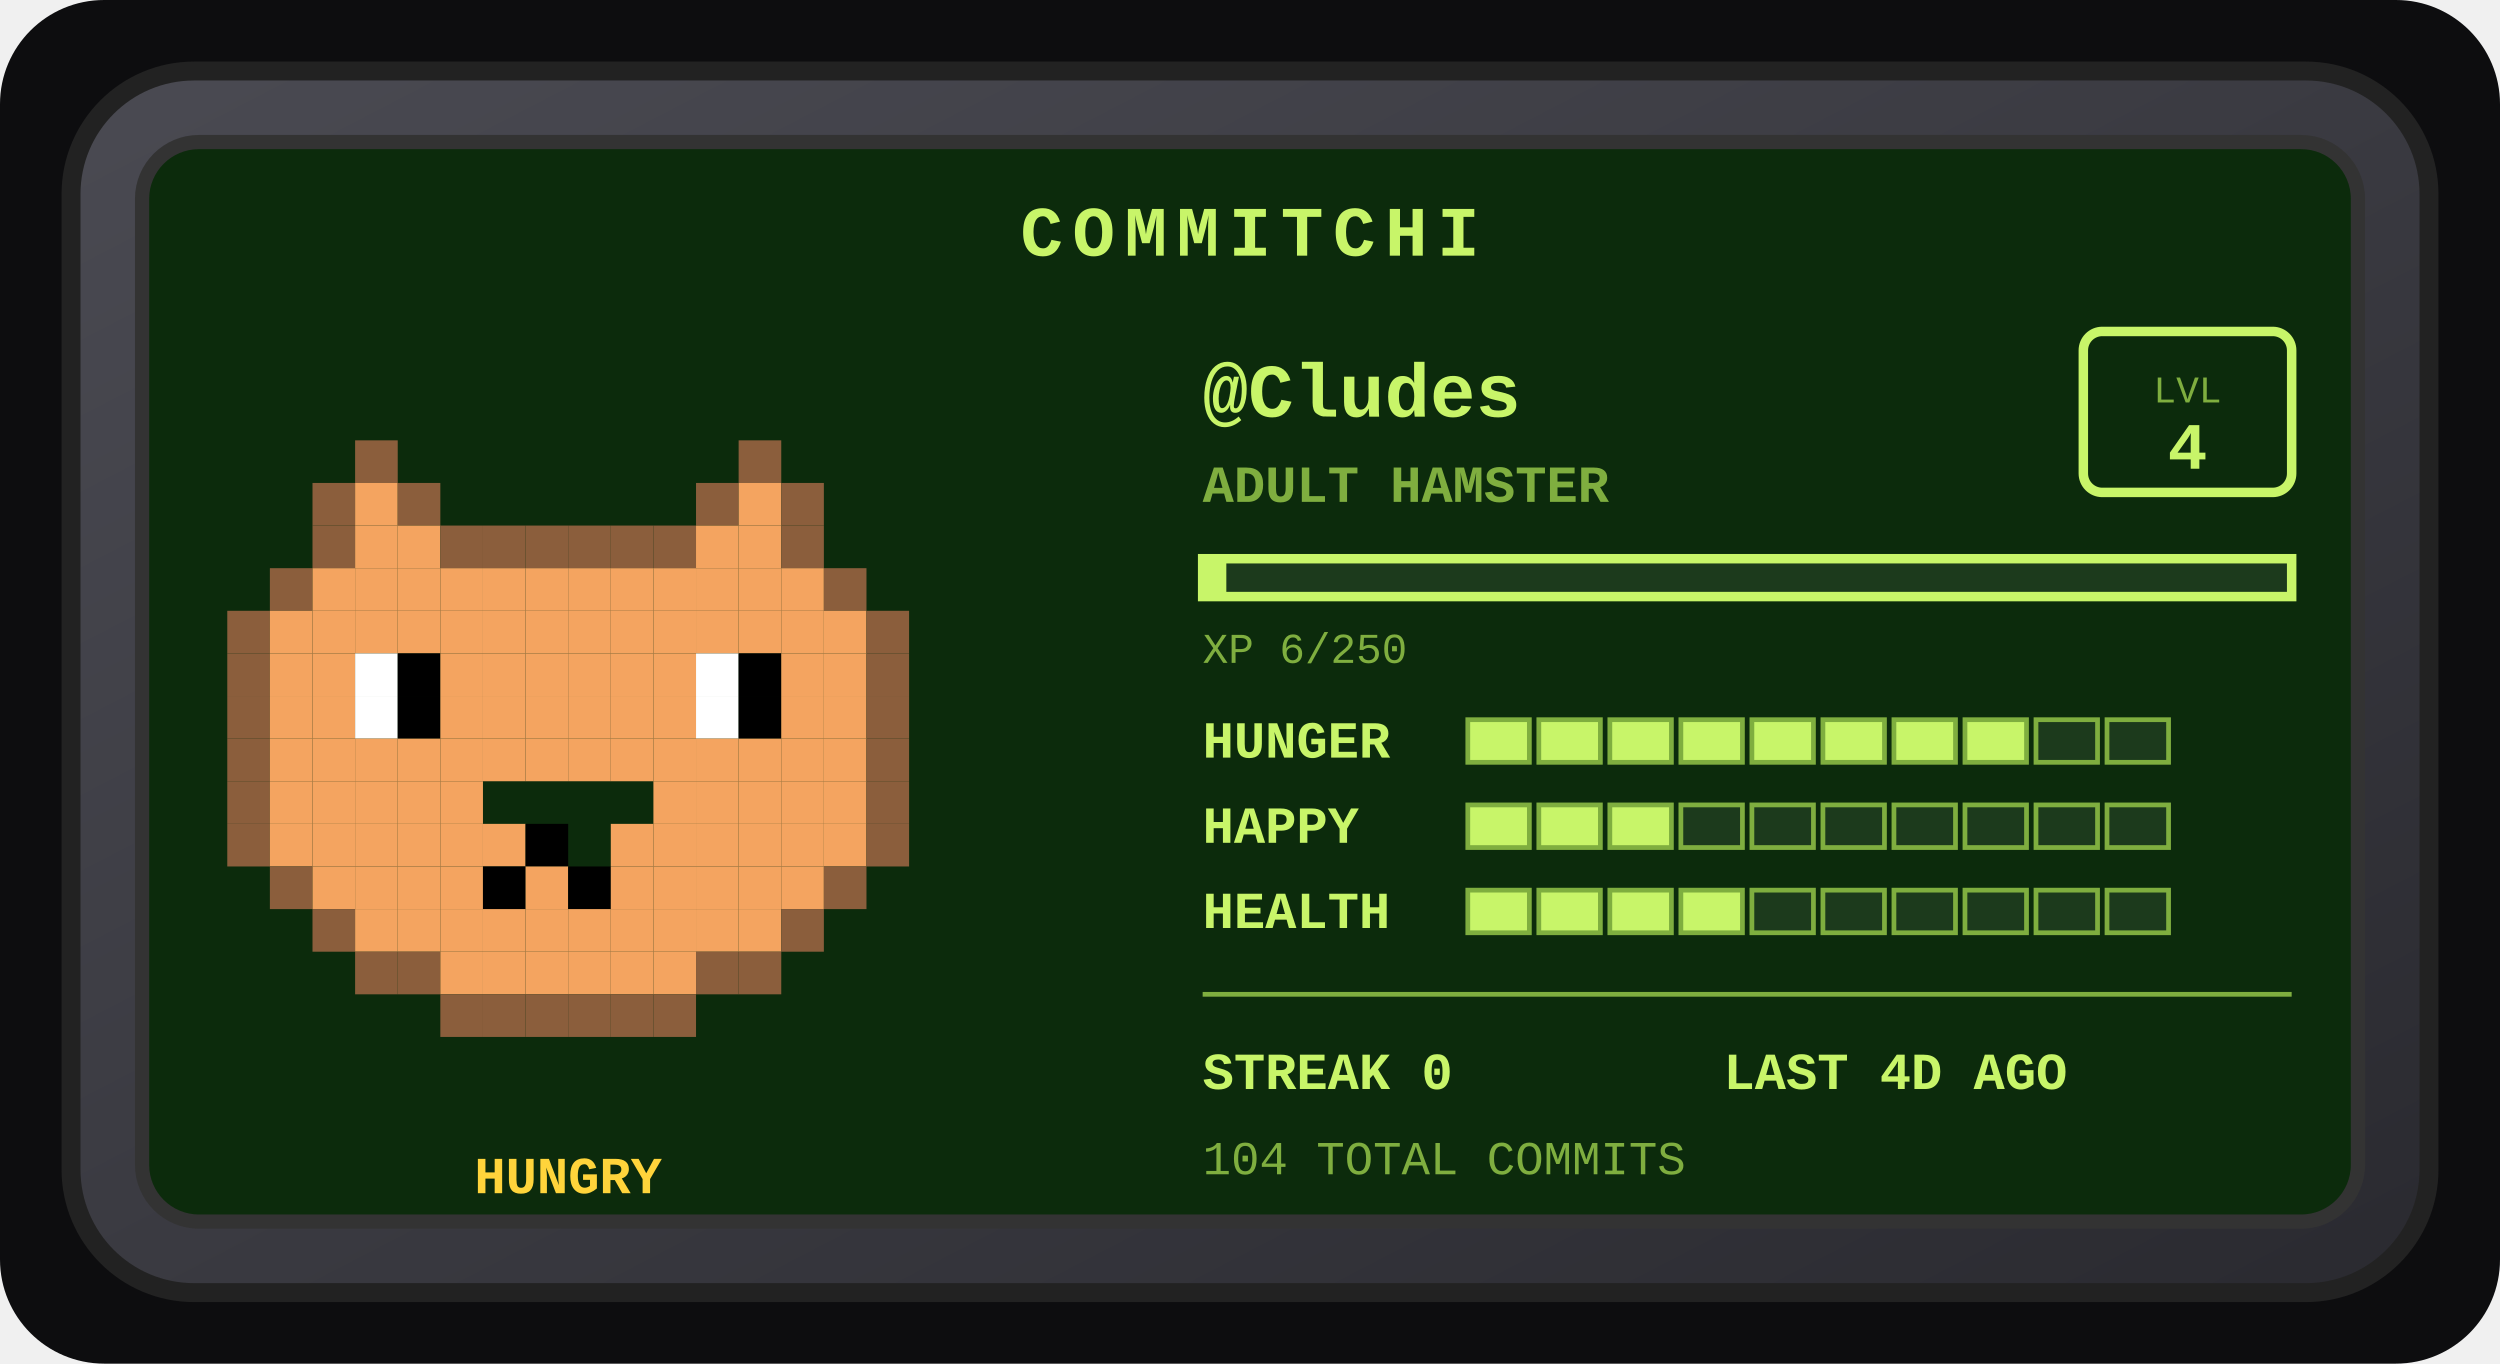
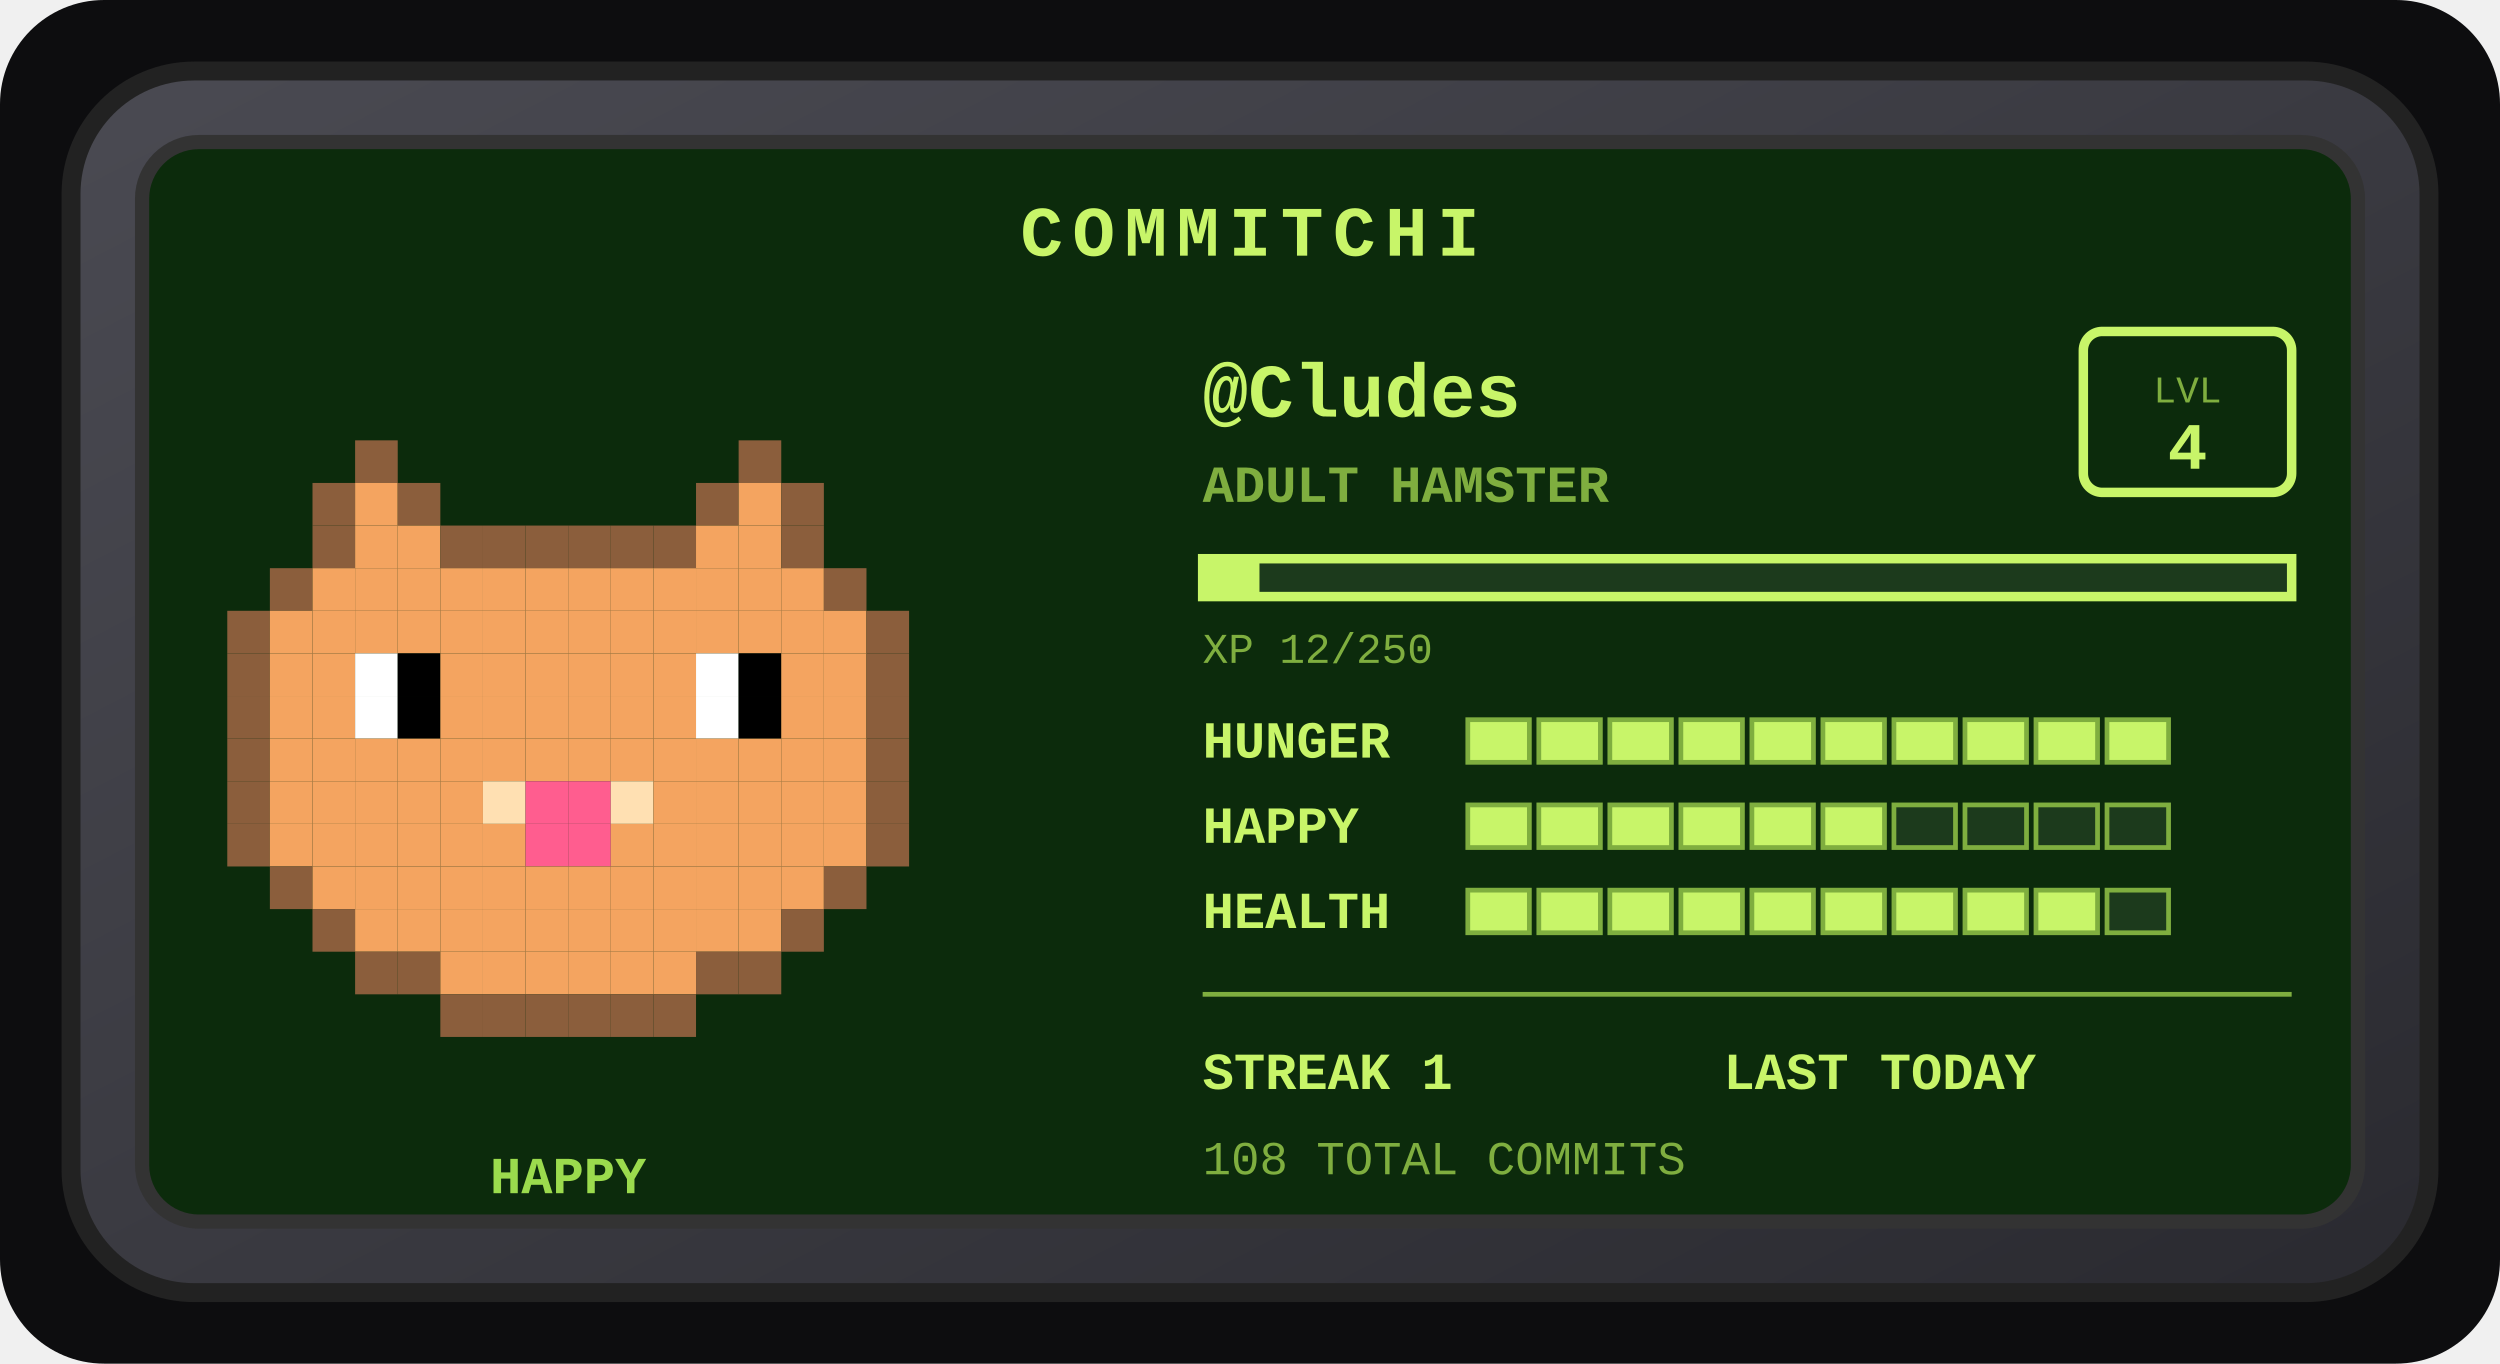
<svg xmlns="http://www.w3.org/2000/svg" width="528" height="288" viewBox="0 0 528 288" role="img" aria-label="Commitchi pet for Cludes">
  <defs>
    <linearGradient id="shell" x1="0" y1="0" x2="1" y2="1">
      <stop offset="0" stop-color="#4a4a52" />
      <stop offset="1" stop-color="#2a2a30" />
    </linearGradient>
  </defs>
  <rect x="0" y="0" width="528" height="288" rx="22" fill="#0d0d0f" />
  <g transform="translate(14, 14)">
    <rect x="1" y="1" width="498" height="258" rx="26" fill="url(#shell)" stroke="#222" stroke-width="4" />
    <rect x="16" y="16" width="468" height="228" rx="12" fill="#0c2b0c" stroke="#333" stroke-width="3" />
    <text x="250" y="40" text-anchor="middle" font-family="'Courier New',monospace" font-size="15" font-weight="bold" letter-spacing="2" fill="#c8f569">COMMITCHI</text>
    <g>
      <rect x="61" y="79" width="9" height="9" fill="#8b5e3c" />
      <rect x="142" y="79" width="9" height="9" fill="#8b5e3c" />
      <rect x="52" y="88" width="9" height="9" fill="#8b5e3c" />
      <rect x="61" y="88" width="9" height="9" fill="#f4a460" />
      <rect x="70" y="88" width="9" height="9" fill="#8b5e3c" />
      <rect x="133" y="88" width="9" height="9" fill="#8b5e3c" />
      <rect x="142" y="88" width="9" height="9" fill="#f4a460" />
      <rect x="151" y="88" width="9" height="9" fill="#8b5e3c" />
      <rect x="52" y="97" width="9" height="9" fill="#8b5e3c" />
      <rect x="61" y="97" width="9" height="9" fill="#f4a460" />
      <rect x="70" y="97" width="9" height="9" fill="#f4a460" />
      <rect x="79" y="97" width="9" height="9" fill="#8b5e3c" />
      <rect x="88" y="97" width="9" height="9" fill="#8b5e3c" />
      <rect x="97" y="97" width="9" height="9" fill="#8b5e3c" />
      <rect x="106" y="97" width="9" height="9" fill="#8b5e3c" />
      <rect x="115" y="97" width="9" height="9" fill="#8b5e3c" />
      <rect x="124" y="97" width="9" height="9" fill="#8b5e3c" />
      <rect x="133" y="97" width="9" height="9" fill="#f4a460" />
      <rect x="142" y="97" width="9" height="9" fill="#f4a460" />
      <rect x="151" y="97" width="9" height="9" fill="#8b5e3c" />
      <rect x="43" y="106" width="9" height="9" fill="#8b5e3c" />
      <rect x="52" y="106" width="9" height="9" fill="#f4a460" />
      <rect x="61" y="106" width="9" height="9" fill="#f4a460" />
      <rect x="70" y="106" width="9" height="9" fill="#f4a460" />
      <rect x="79" y="106" width="9" height="9" fill="#f4a460" />
      <rect x="88" y="106" width="9" height="9" fill="#f4a460" />
      <rect x="97" y="106" width="9" height="9" fill="#f4a460" />
      <rect x="106" y="106" width="9" height="9" fill="#f4a460" />
      <rect x="115" y="106" width="9" height="9" fill="#f4a460" />
      <rect x="124" y="106" width="9" height="9" fill="#f4a460" />
      <rect x="133" y="106" width="9" height="9" fill="#f4a460" />
      <rect x="142" y="106" width="9" height="9" fill="#f4a460" />
      <rect x="151" y="106" width="9" height="9" fill="#f4a460" />
      <rect x="160" y="106" width="9" height="9" fill="#8b5e3c" />
      <rect x="34" y="115" width="9" height="9" fill="#8b5e3c" />
      <rect x="43" y="115" width="9" height="9" fill="#f4a460" />
      <rect x="52" y="115" width="9" height="9" fill="#f4a460" />
      <rect x="61" y="115" width="9" height="9" fill="#f4a460" />
      <rect x="70" y="115" width="9" height="9" fill="#f4a460" />
      <rect x="79" y="115" width="9" height="9" fill="#f4a460" />
      <rect x="88" y="115" width="9" height="9" fill="#f4a460" />
      <rect x="97" y="115" width="9" height="9" fill="#f4a460" />
      <rect x="106" y="115" width="9" height="9" fill="#f4a460" />
      <rect x="115" y="115" width="9" height="9" fill="#f4a460" />
      <rect x="124" y="115" width="9" height="9" fill="#f4a460" />
      <rect x="133" y="115" width="9" height="9" fill="#f4a460" />
      <rect x="142" y="115" width="9" height="9" fill="#f4a460" />
      <rect x="151" y="115" width="9" height="9" fill="#f4a460" />
      <rect x="160" y="115" width="9" height="9" fill="#f4a460" />
      <rect x="169" y="115" width="9" height="9" fill="#8b5e3c" />
      <rect x="34" y="124" width="9" height="9" fill="#8b5e3c" />
      <rect x="43" y="124" width="9" height="9" fill="#f4a460" />
      <rect x="52" y="124" width="9" height="9" fill="#f4a460" />
      <rect x="61" y="124" width="9" height="9" fill="#ffffff" />
      <rect x="70" y="124" width="9" height="9" fill="#000000" />
      <rect x="79" y="124" width="9" height="9" fill="#f4a460" />
      <rect x="88" y="124" width="9" height="9" fill="#f4a460" />
      <rect x="97" y="124" width="9" height="9" fill="#f4a460" />
      <rect x="106" y="124" width="9" height="9" fill="#f4a460" />
      <rect x="115" y="124" width="9" height="9" fill="#f4a460" />
      <rect x="124" y="124" width="9" height="9" fill="#f4a460" />
      <rect x="133" y="124" width="9" height="9" fill="#ffffff" />
      <rect x="142" y="124" width="9" height="9" fill="#000000" />
      <rect x="151" y="124" width="9" height="9" fill="#f4a460" />
      <rect x="160" y="124" width="9" height="9" fill="#f4a460" />
      <rect x="169" y="124" width="9" height="9" fill="#8b5e3c" />
      <rect x="34" y="133" width="9" height="9" fill="#8b5e3c" />
      <rect x="43" y="133" width="9" height="9" fill="#f4a460" />
      <rect x="52" y="133" width="9" height="9" fill="#f4a460" />
      <rect x="61" y="133" width="9" height="9" fill="#ffffff" />
      <rect x="70" y="133" width="9" height="9" fill="#000000" />
      <rect x="79" y="133" width="9" height="9" fill="#f4a460" />
      <rect x="88" y="133" width="9" height="9" fill="#f4a460" />
      <rect x="97" y="133" width="9" height="9" fill="#f4a460" />
      <rect x="106" y="133" width="9" height="9" fill="#f4a460" />
      <rect x="115" y="133" width="9" height="9" fill="#f4a460" />
      <rect x="124" y="133" width="9" height="9" fill="#f4a460" />
      <rect x="133" y="133" width="9" height="9" fill="#ffffff" />
      <rect x="142" y="133" width="9" height="9" fill="#000000" />
      <rect x="151" y="133" width="9" height="9" fill="#f4a460" />
      <rect x="160" y="133" width="9" height="9" fill="#f4a460" />
      <rect x="169" y="133" width="9" height="9" fill="#8b5e3c" />
      <rect x="34" y="142" width="9" height="9" fill="#8b5e3c" />
      <rect x="43" y="142" width="9" height="9" fill="#f4a460" />
      <rect x="52" y="142" width="9" height="9" fill="#f4a460" />
      <rect x="61" y="142" width="9" height="9" fill="#f4a460" />
      <rect x="70" y="142" width="9" height="9" fill="#f4a460" />
      <rect x="79" y="142" width="9" height="9" fill="#f4a460" />
      <rect x="88" y="142" width="9" height="9" fill="#f4a460" />
      <rect x="97" y="142" width="9" height="9" fill="#f4a460" />
      <rect x="106" y="142" width="9" height="9" fill="#f4a460" />
      <rect x="115" y="142" width="9" height="9" fill="#f4a460" />
      <rect x="124" y="142" width="9" height="9" fill="#f4a460" />
      <rect x="133" y="142" width="9" height="9" fill="#f4a460" />
      <rect x="142" y="142" width="9" height="9" fill="#f4a460" />
      <rect x="151" y="142" width="9" height="9" fill="#f4a460" />
      <rect x="160" y="142" width="9" height="9" fill="#f4a460" />
      <rect x="169" y="142" width="9" height="9" fill="#8b5e3c" />
      <rect x="34" y="151" width="9" height="9" fill="#8b5e3c" />
      <rect x="43" y="151" width="9" height="9" fill="#f4a460" />
      <rect x="52" y="151" width="9" height="9" fill="#f4a460" />
      <rect x="61" y="151" width="9" height="9" fill="#f4a460" />
      <rect x="70" y="151" width="9" height="9" fill="#f4a460" />
      <rect x="79" y="151" width="9" height="9" fill="#f4a460" />
+       <rect x="88" y="151" width="9" height="9" fill="#ffe0b2" />
+       <rect x="97" y="151" width="9" height="9" fill="#ff5d8f" />
+       <rect x="106" y="151" width="9" height="9" fill="#ff5d8f" />
+       <rect x="115" y="151" width="9" height="9" fill="#ffe0b2" />
      <rect x="124" y="151" width="9" height="9" fill="#f4a460" />
      <rect x="133" y="151" width="9" height="9" fill="#f4a460" />
      <rect x="142" y="151" width="9" height="9" fill="#f4a460" />
      <rect x="151" y="151" width="9" height="9" fill="#f4a460" />
      <rect x="160" y="151" width="9" height="9" fill="#f4a460" />
      <rect x="169" y="151" width="9" height="9" fill="#8b5e3c" />
      <rect x="34" y="160" width="9" height="9" fill="#8b5e3c" />
      <rect x="43" y="160" width="9" height="9" fill="#f4a460" />
      <rect x="52" y="160" width="9" height="9" fill="#f4a460" />
      <rect x="61" y="160" width="9" height="9" fill="#f4a460" />
      <rect x="70" y="160" width="9" height="9" fill="#f4a460" />
      <rect x="79" y="160" width="9" height="9" fill="#f4a460" />
      <rect x="88" y="160" width="9" height="9" fill="#f4a460" />
-       <rect x="97" y="160" width="9" height="9" fill="#000000" />
+       <rect x="97" y="160" width="9" height="9" fill="#ff5d8f" />
+       <rect x="106" y="160" width="9" height="9" fill="#ff5d8f" />
      <rect x="115" y="160" width="9" height="9" fill="#f4a460" />
      <rect x="124" y="160" width="9" height="9" fill="#f4a460" />
      <rect x="133" y="160" width="9" height="9" fill="#f4a460" />
      <rect x="142" y="160" width="9" height="9" fill="#f4a460" />
      <rect x="151" y="160" width="9" height="9" fill="#f4a460" />
      <rect x="160" y="160" width="9" height="9" fill="#f4a460" />
      <rect x="169" y="160" width="9" height="9" fill="#8b5e3c" />
      <rect x="43" y="169" width="9" height="9" fill="#8b5e3c" />
      <rect x="52" y="169" width="9" height="9" fill="#f4a460" />
      <rect x="61" y="169" width="9" height="9" fill="#f4a460" />
      <rect x="70" y="169" width="9" height="9" fill="#f4a460" />
      <rect x="79" y="169" width="9" height="9" fill="#f4a460" />
-       <rect x="88" y="169" width="9" height="9" fill="#000000" />
+       <rect x="88" y="169" width="9" height="9" fill="#f4a460" />
      <rect x="97" y="169" width="9" height="9" fill="#f4a460" />
-       <rect x="106" y="169" width="9" height="9" fill="#000000" />
+       <rect x="106" y="169" width="9" height="9" fill="#f4a460" />
      <rect x="115" y="169" width="9" height="9" fill="#f4a460" />
      <rect x="124" y="169" width="9" height="9" fill="#f4a460" />
      <rect x="133" y="169" width="9" height="9" fill="#f4a460" />
      <rect x="142" y="169" width="9" height="9" fill="#f4a460" />
      <rect x="151" y="169" width="9" height="9" fill="#f4a460" />
      <rect x="160" y="169" width="9" height="9" fill="#8b5e3c" />
      <rect x="52" y="178" width="9" height="9" fill="#8b5e3c" />
      <rect x="61" y="178" width="9" height="9" fill="#f4a460" />
      <rect x="70" y="178" width="9" height="9" fill="#f4a460" />
      <rect x="79" y="178" width="9" height="9" fill="#f4a460" />
      <rect x="88" y="178" width="9" height="9" fill="#f4a460" />
      <rect x="97" y="178" width="9" height="9" fill="#f4a460" />
      <rect x="106" y="178" width="9" height="9" fill="#f4a460" />
      <rect x="115" y="178" width="9" height="9" fill="#f4a460" />
      <rect x="124" y="178" width="9" height="9" fill="#f4a460" />
      <rect x="133" y="178" width="9" height="9" fill="#f4a460" />
      <rect x="142" y="178" width="9" height="9" fill="#f4a460" />
      <rect x="151" y="178" width="9" height="9" fill="#8b5e3c" />
      <rect x="61" y="187" width="9" height="9" fill="#8b5e3c" />
      <rect x="70" y="187" width="9" height="9" fill="#8b5e3c" />
      <rect x="79" y="187" width="9" height="9" fill="#f4a460" />
      <rect x="88" y="187" width="9" height="9" fill="#f4a460" />
      <rect x="97" y="187" width="9" height="9" fill="#f4a460" />
      <rect x="106" y="187" width="9" height="9" fill="#f4a460" />
      <rect x="115" y="187" width="9" height="9" fill="#f4a460" />
      <rect x="124" y="187" width="9" height="9" fill="#f4a460" />
      <rect x="133" y="187" width="9" height="9" fill="#8b5e3c" />
      <rect x="142" y="187" width="9" height="9" fill="#8b5e3c" />
      <rect x="79" y="196" width="9" height="9" fill="#8b5e3c" />
      <rect x="88" y="196" width="9" height="9" fill="#8b5e3c" />
      <rect x="97" y="196" width="9" height="9" fill="#8b5e3c" />
      <rect x="106" y="196" width="9" height="9" fill="#8b5e3c" />
      <rect x="115" y="196" width="9" height="9" fill="#8b5e3c" />
      <rect x="124" y="196" width="9" height="9" fill="#8b5e3c" />
      <animateTransform attributeName="transform" type="translate" values="0 0; 0 -5; 0 0" dur="3s" repeatCount="indefinite" />
    </g>
-     <text x="106" y="238" text-anchor="middle" font-family="'Courier New',monospace" font-size="11" font-weight="bold" fill="#ffd43b">HUNGRY</text>
+     <text x="106" y="238" text-anchor="middle" font-family="'Courier New',monospace" font-size="11" font-weight="bold" fill="#9bdb4d">HAPPY</text>
    <text x="240" y="74" font-family="'Courier New',monospace" font-size="16" font-weight="bold" fill="#c8f569">@Cludes</text>
    <text x="240" y="92" font-family="'Courier New',monospace" font-size="11" font-weight="bold" fill="#7fae3f">ADULT HAMSTER</text>
    <rect x="426" y="56" width="44" height="34" rx="4" fill="none" stroke="#c8f569" stroke-width="2" />
    <text x="448" y="71" text-anchor="middle" font-family="'Courier New',monospace" font-size="8" fill="#7fae3f">LVL</text>
    <text x="448" y="85" text-anchor="middle" font-family="'Courier New',monospace" font-size="14" font-weight="bold" fill="#c8f569">4</text>
    <rect x="240" y="104" width="230" height="8" fill="#1c3a1c" stroke="#c8f569" stroke-width="2" />
-     <rect x="240" y="104" width="5" height="8" fill="#c8f569" />
-     <text x="240" y="126" font-family="'Courier New',monospace" font-size="9" fill="#7fae3f">XP 6/250</text>
+     <rect x="240" y="104" width="12" height="8" fill="#c8f569" />
+     <text x="240" y="126" font-family="'Courier New',monospace" font-size="9" fill="#7fae3f">XP 12/250</text>
    <text x="240" y="146" font-family="'Courier New',monospace" font-size="11" font-weight="bold" fill="#c8f569">HUNGER</text>
    <rect x="296" y="138" width="13" height="9" fill="#c8f569" stroke="#7fae3f" stroke-width="1" />
    <rect x="311" y="138" width="13" height="9" fill="#c8f569" stroke="#7fae3f" stroke-width="1" />
    <rect x="326" y="138" width="13" height="9" fill="#c8f569" stroke="#7fae3f" stroke-width="1" />
    <rect x="341" y="138" width="13" height="9" fill="#c8f569" stroke="#7fae3f" stroke-width="1" />
    <rect x="356" y="138" width="13" height="9" fill="#c8f569" stroke="#7fae3f" stroke-width="1" />
    <rect x="371" y="138" width="13" height="9" fill="#c8f569" stroke="#7fae3f" stroke-width="1" />
    <rect x="386" y="138" width="13" height="9" fill="#c8f569" stroke="#7fae3f" stroke-width="1" />
    <rect x="401" y="138" width="13" height="9" fill="#c8f569" stroke="#7fae3f" stroke-width="1" />
-     <rect x="416" y="138" width="13" height="9" fill="#1c3a1c" stroke="#7fae3f" stroke-width="1" />
-     <rect x="431" y="138" width="13" height="9" fill="#1c3a1c" stroke="#7fae3f" stroke-width="1" />
+     <rect x="416" y="138" width="13" height="9" fill="#c8f569" stroke="#7fae3f" stroke-width="1" />
+     <rect x="431" y="138" width="13" height="9" fill="#c8f569" stroke="#7fae3f" stroke-width="1" />
    <text x="240" y="164" font-family="'Courier New',monospace" font-size="11" font-weight="bold" fill="#c8f569">HAPPY</text>
    <rect x="296" y="156" width="13" height="9" fill="#c8f569" stroke="#7fae3f" stroke-width="1" />
    <rect x="311" y="156" width="13" height="9" fill="#c8f569" stroke="#7fae3f" stroke-width="1" />
    <rect x="326" y="156" width="13" height="9" fill="#c8f569" stroke="#7fae3f" stroke-width="1" />
-     <rect x="341" y="156" width="13" height="9" fill="#1c3a1c" stroke="#7fae3f" stroke-width="1" />
-     <rect x="356" y="156" width="13" height="9" fill="#1c3a1c" stroke="#7fae3f" stroke-width="1" />
-     <rect x="371" y="156" width="13" height="9" fill="#1c3a1c" stroke="#7fae3f" stroke-width="1" />
+     <rect x="341" y="156" width="13" height="9" fill="#c8f569" stroke="#7fae3f" stroke-width="1" />
+     <rect x="356" y="156" width="13" height="9" fill="#c8f569" stroke="#7fae3f" stroke-width="1" />
+     <rect x="371" y="156" width="13" height="9" fill="#c8f569" stroke="#7fae3f" stroke-width="1" />
    <rect x="386" y="156" width="13" height="9" fill="#1c3a1c" stroke="#7fae3f" stroke-width="1" />
    <rect x="401" y="156" width="13" height="9" fill="#1c3a1c" stroke="#7fae3f" stroke-width="1" />
    <rect x="416" y="156" width="13" height="9" fill="#1c3a1c" stroke="#7fae3f" stroke-width="1" />
    <rect x="431" y="156" width="13" height="9" fill="#1c3a1c" stroke="#7fae3f" stroke-width="1" />
    <text x="240" y="182" font-family="'Courier New',monospace" font-size="11" font-weight="bold" fill="#c8f569">HEALTH</text>
    <rect x="296" y="174" width="13" height="9" fill="#c8f569" stroke="#7fae3f" stroke-width="1" />
    <rect x="311" y="174" width="13" height="9" fill="#c8f569" stroke="#7fae3f" stroke-width="1" />
    <rect x="326" y="174" width="13" height="9" fill="#c8f569" stroke="#7fae3f" stroke-width="1" />
    <rect x="341" y="174" width="13" height="9" fill="#c8f569" stroke="#7fae3f" stroke-width="1" />
-     <rect x="356" y="174" width="13" height="9" fill="#1c3a1c" stroke="#7fae3f" stroke-width="1" />
-     <rect x="371" y="174" width="13" height="9" fill="#1c3a1c" stroke="#7fae3f" stroke-width="1" />
-     <rect x="386" y="174" width="13" height="9" fill="#1c3a1c" stroke="#7fae3f" stroke-width="1" />
-     <rect x="401" y="174" width="13" height="9" fill="#1c3a1c" stroke="#7fae3f" stroke-width="1" />
-     <rect x="416" y="174" width="13" height="9" fill="#1c3a1c" stroke="#7fae3f" stroke-width="1" />
+     <rect x="356" y="174" width="13" height="9" fill="#c8f569" stroke="#7fae3f" stroke-width="1" />
+     <rect x="371" y="174" width="13" height="9" fill="#c8f569" stroke="#7fae3f" stroke-width="1" />
+     <rect x="386" y="174" width="13" height="9" fill="#c8f569" stroke="#7fae3f" stroke-width="1" />
+     <rect x="401" y="174" width="13" height="9" fill="#c8f569" stroke="#7fae3f" stroke-width="1" />
+     <rect x="416" y="174" width="13" height="9" fill="#c8f569" stroke="#7fae3f" stroke-width="1" />
    <rect x="431" y="174" width="13" height="9" fill="#1c3a1c" stroke="#7fae3f" stroke-width="1" />
    <line x1="240" y1="196" x2="470" y2="196" stroke="#7fae3f" stroke-width="1" />
-     <text x="240" y="216" font-family="'Courier New',monospace" font-size="11" font-weight="bold" fill="#c8f569">STREAK 0</text>
-     <text x="350" y="216" font-family="'Courier New',monospace" font-size="11" font-weight="bold" fill="#c8f569">LAST 4D AGO</text>
-     <text x="240" y="234" font-family="'Courier New',monospace" font-size="10" fill="#7fae3f">104 TOTAL COMMITS</text>
+     <text x="240" y="216" font-family="'Courier New',monospace" font-size="11" font-weight="bold" fill="#c8f569">STREAK 1</text>
+     <text x="350" y="216" font-family="'Courier New',monospace" font-size="11" font-weight="bold" fill="#c8f569">LAST TODAY</text>
+     <text x="240" y="234" font-family="'Courier New',monospace" font-size="10" fill="#7fae3f">108 TOTAL COMMITS</text>
  </g>
</svg>
